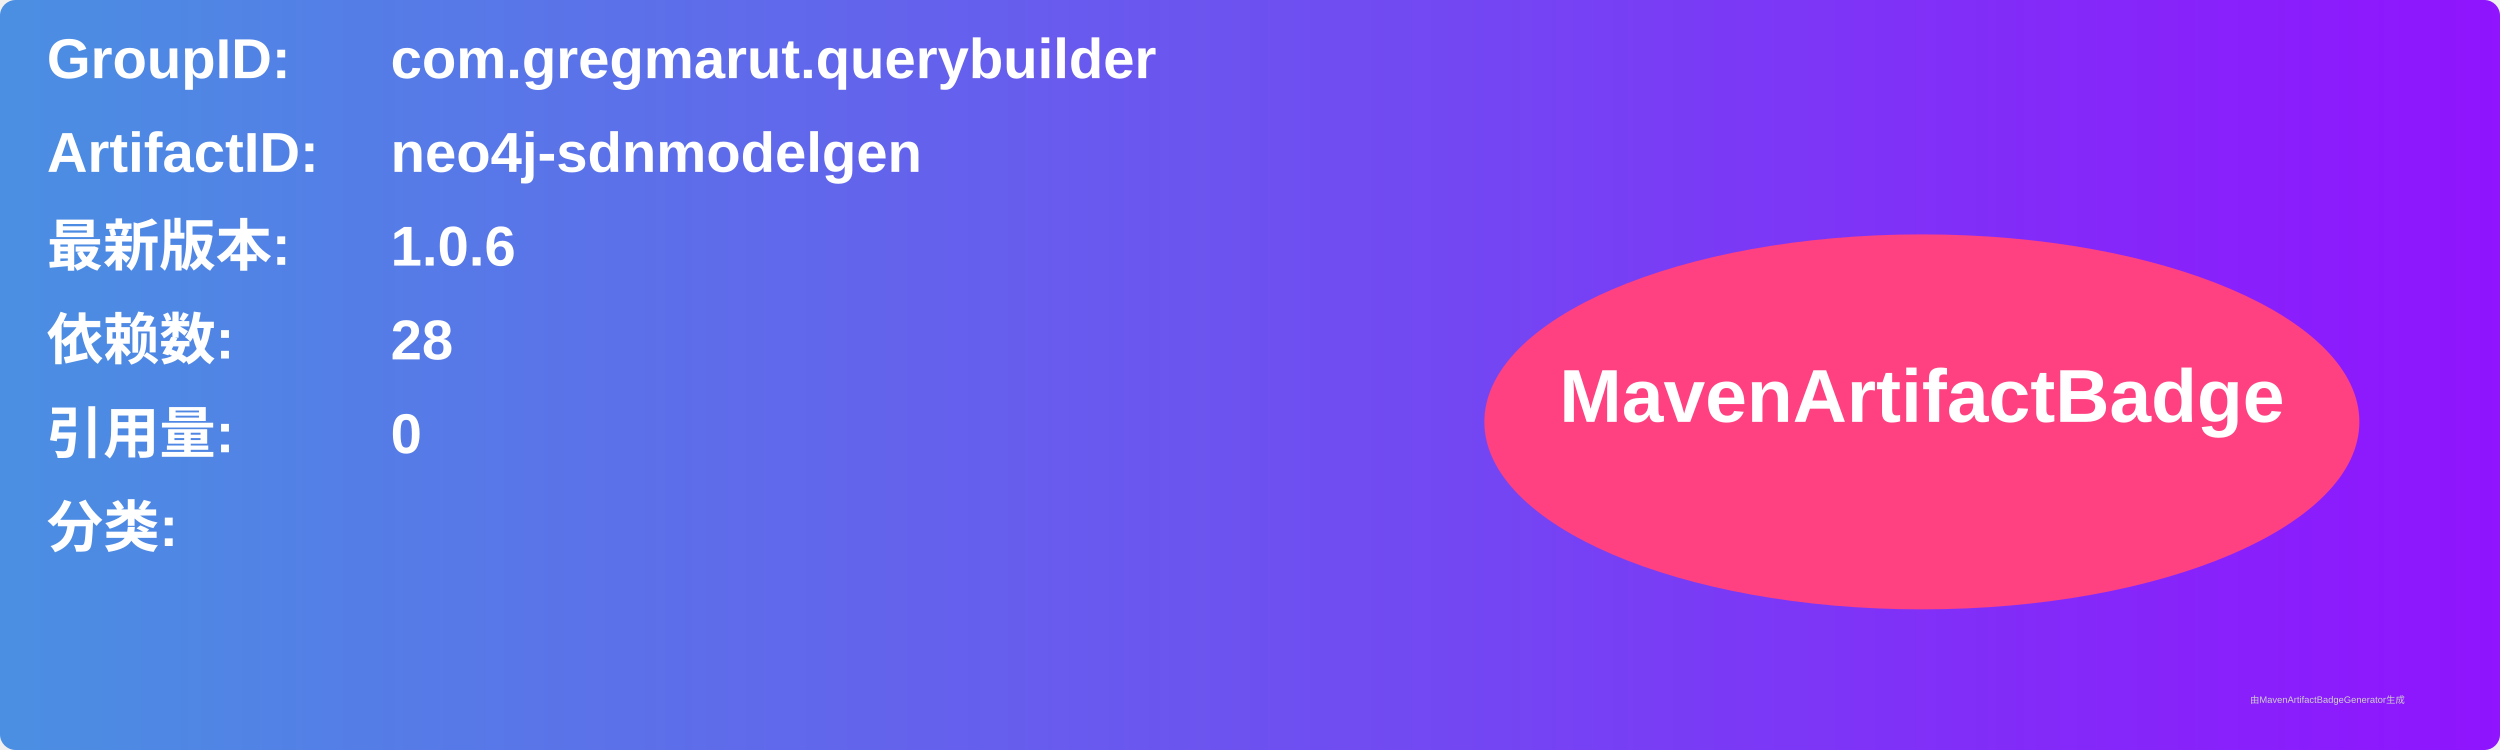
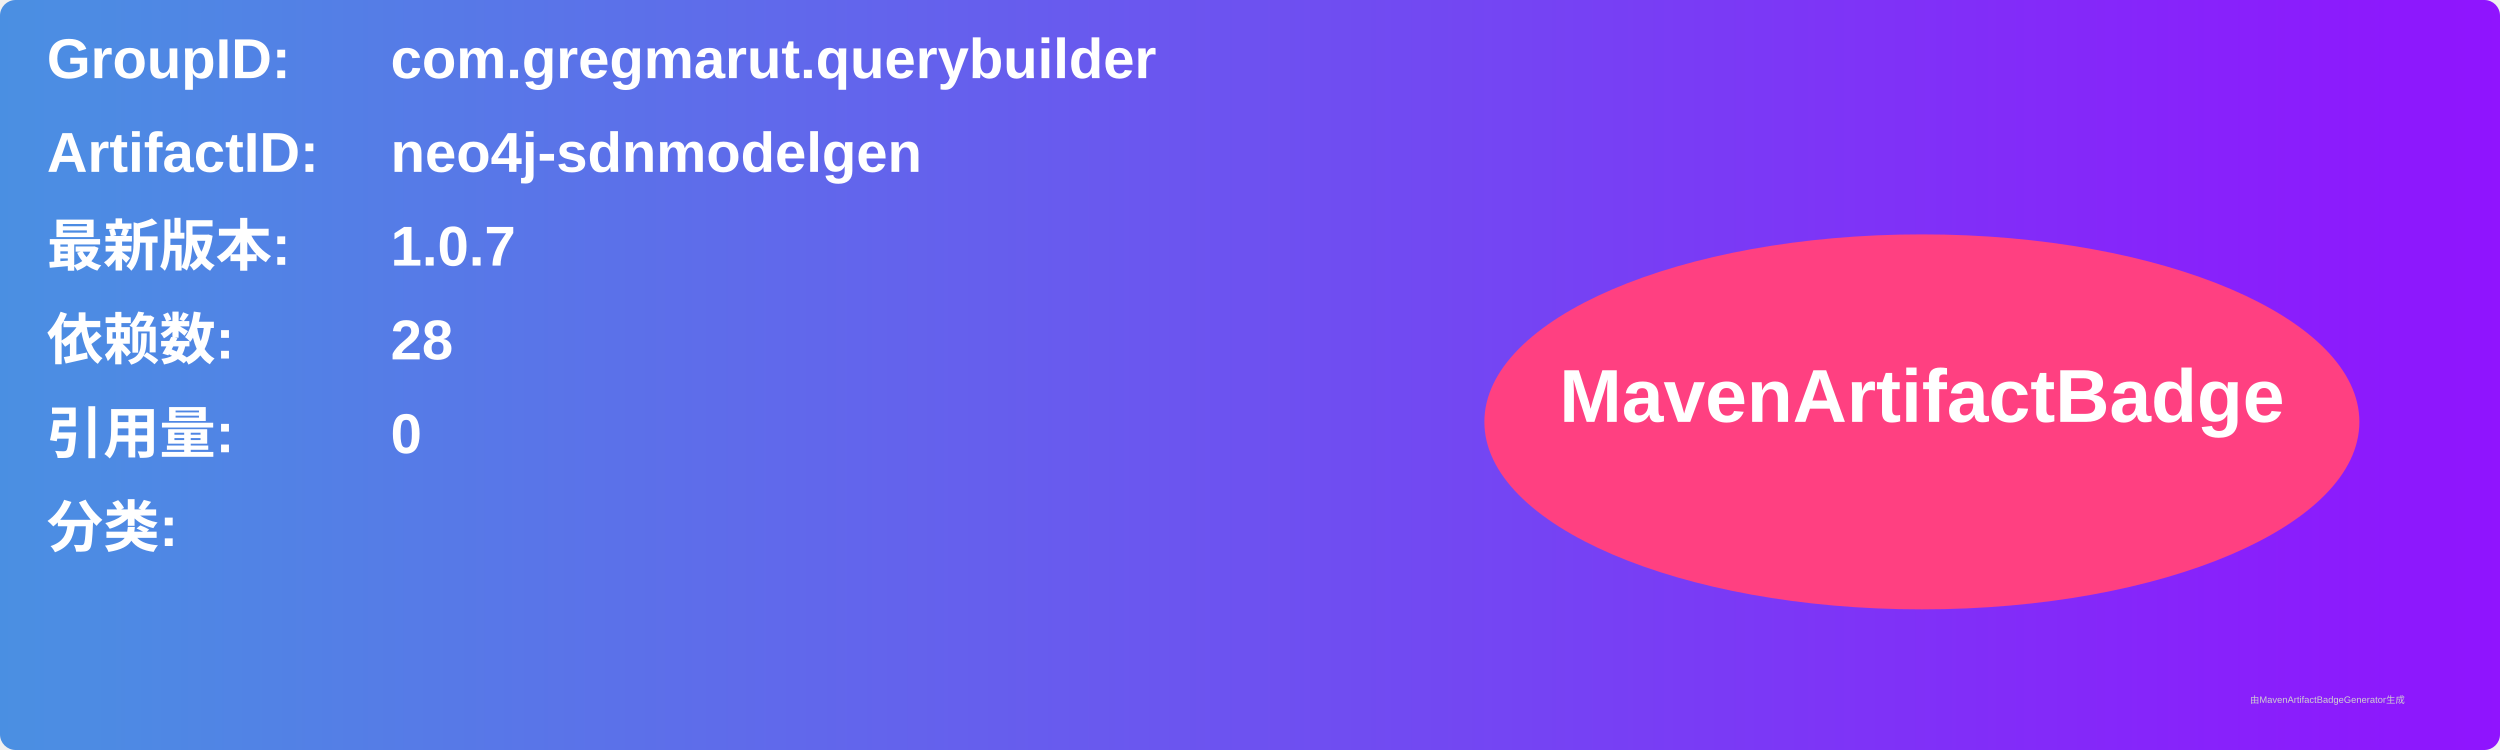
<svg xmlns="http://www.w3.org/2000/svg" width="800" height="240" viewBox="0 0 800 240">
  <linearGradient id="grad" x1="0%" y1="0%" x2="100%" y2="0%">
    <stop offset="0%" stop-color="#4a90e2" />
    <stop offset="100%" stop-color="#9013fe" />
  </linearGradient>
  <rect width="100%" height="100%" rx="5" ry="5" fill="url(#grad)" />
  <g transform="translate(15, 15)">
    <text x="0" y="10" font-family="Arial" font-size="18" fill="white" font-weight="bold" width="260">GroupID:</text>
    <text x="110" y="10" font-family="Arial" font-size="18" fill="white" font-weight="bold" width="460">com.gregmarut.querybuilder</text>
    <text x="0" y="40" font-family="Arial" font-size="18" fill="white" font-weight="bold" width="260">ArtifactID:</text>
    <text x="110" y="40" font-family="Arial" font-size="18" fill="white" font-weight="bold" width="460">neo4j-sdnmodelgen</text>
    <text x="0" y="70" font-family="Arial" font-size="18" fill="white" font-weight="bold">最新版本:</text>
    <text x="110" y="70" font-family="Arial" font-size="18" fill="white" font-weight="bold">
-       <tspan font-weight="bold">1.0.6</tspan>
+       <tspan font-weight="bold">1.0.7</tspan>
    </text>
    <text x="0" y="100" font-family="Arial" font-size="18" fill="white" font-weight="bold">依赖数: </text>
    <text x="110" y="100" font-family="Arial" font-size="18" fill="white">
      <tspan font-weight="bold">28</tspan>
    </text>
    <text x="0" y="130" font-family="Arial" font-size="18" fill="white" font-weight="bold">引用量: </text>
    <text x="110" y="130" font-family="Arial" font-size="18" fill="white">
      <tspan font-weight="bold">0</tspan>
    </text>
    <text x="0" y="160" font-family="Arial" font-size="18" fill="white" font-weight="bold">分类:</text>
    <text x="10" y="190" font-family="Arial" font-size="10" fill="white">
      <tspan font-weight="bold" />
    </text>
    <ellipse cx="600" cy="120" rx="140" ry="60" fill="#ff4081" />
    <text x="600" y="120" text-anchor="middle" font-family="Arial" font-size="24" fill="white" font-weight="bold">MavenArtifactBadge</text>
  </g>
  <text x="720" y="225" font-family="Arial" font-size="3" fill="#d0d0d0">由MavenArtifactBadgeGenerator生成</text>
</svg>
